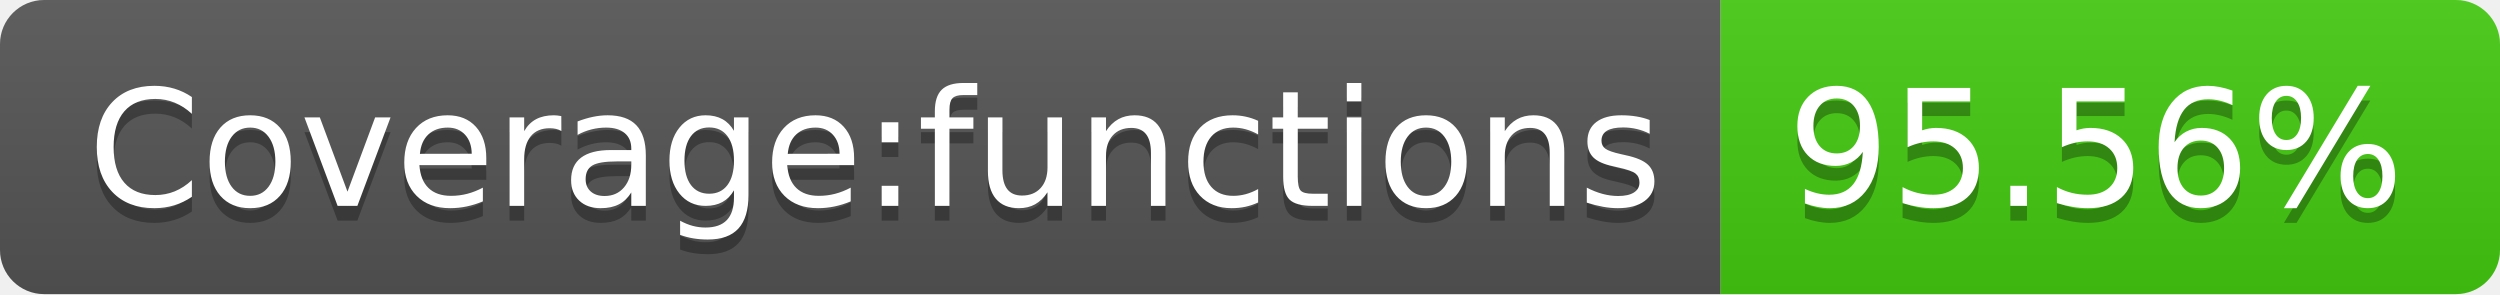
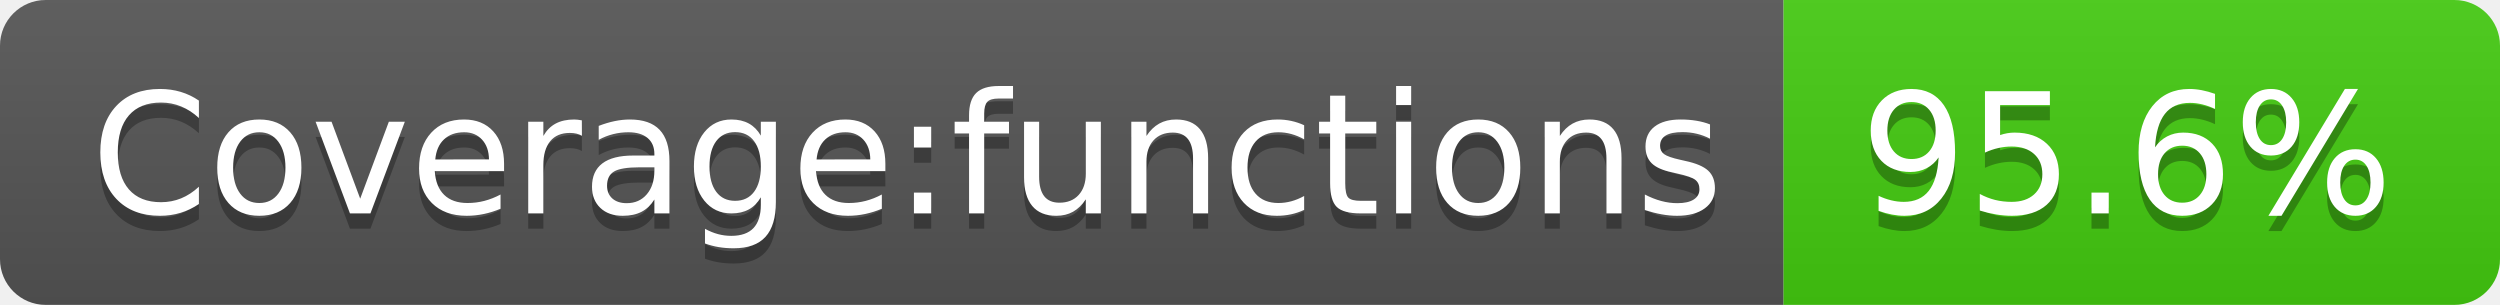
- <svg xmlns="http://www.w3.org/2000/svg" width="170" height="20" role="img" aria-label="Coverage:functions: 95.56%">
+ <svg xmlns="http://www.w3.org/2000/svg" width="164" height="20" role="img" aria-label="Coverage:functions: 95.6%">
  <linearGradient id="s" x2="0" y2="100%">
    <stop offset="0" stop-color="#bbb" stop-opacity=".1" />
    <stop offset="1" stop-opacity=".1" />
  </linearGradient>
  <clipPath id="r">
-     <rect width="170" height="20" rx="3" fill="#fff" />
+     <rect width="164" height="20" rx="3" fill="#fff" />
  </clipPath>
  <g clip-path="url(#r)">
    <rect width="117" height="20" fill="#555" />
-     <rect x="117" width="53" height="20" fill="#4c1" />
-     <rect width="170" height="20" fill="url(#s)" />
+     <rect x="117" width="47" height="20" fill="#4c1" />
+     <rect width="164" height="20" fill="url(#s)" />
  </g>
  <g fill="#fff" text-anchor="middle" font-family="Verdana,Geneva,DejaVu Sans,sans-serif" text-rendering="geometricPrecision" font-size="110">
    <text aria-hidden="true" x="595" y="150" fill="#010101" fill-opacity=".3" transform="scale(.1)" textLength="1070">Coverage:functions</text>
    <text x="595" y="140" transform="scale(.1)" fill="#fff" textLength="1070">Coverage:functions</text>
-     <text aria-hidden="true" x="1425" y="150" fill="#010101" fill-opacity=".3" transform="scale(.1)" textLength="430">95.56%</text>
-     <text x="1425" y="140" transform="scale(.1)" fill="#fff" textLength="430">95.56%</text>
+     <text aria-hidden="true" x="1395" y="150" fill="#010101" fill-opacity=".3" transform="scale(.1)" textLength="370">95.6%</text>
+     <text x="1395" y="140" transform="scale(.1)" fill="#fff" textLength="370">95.6%</text>
  </g>
</svg>
